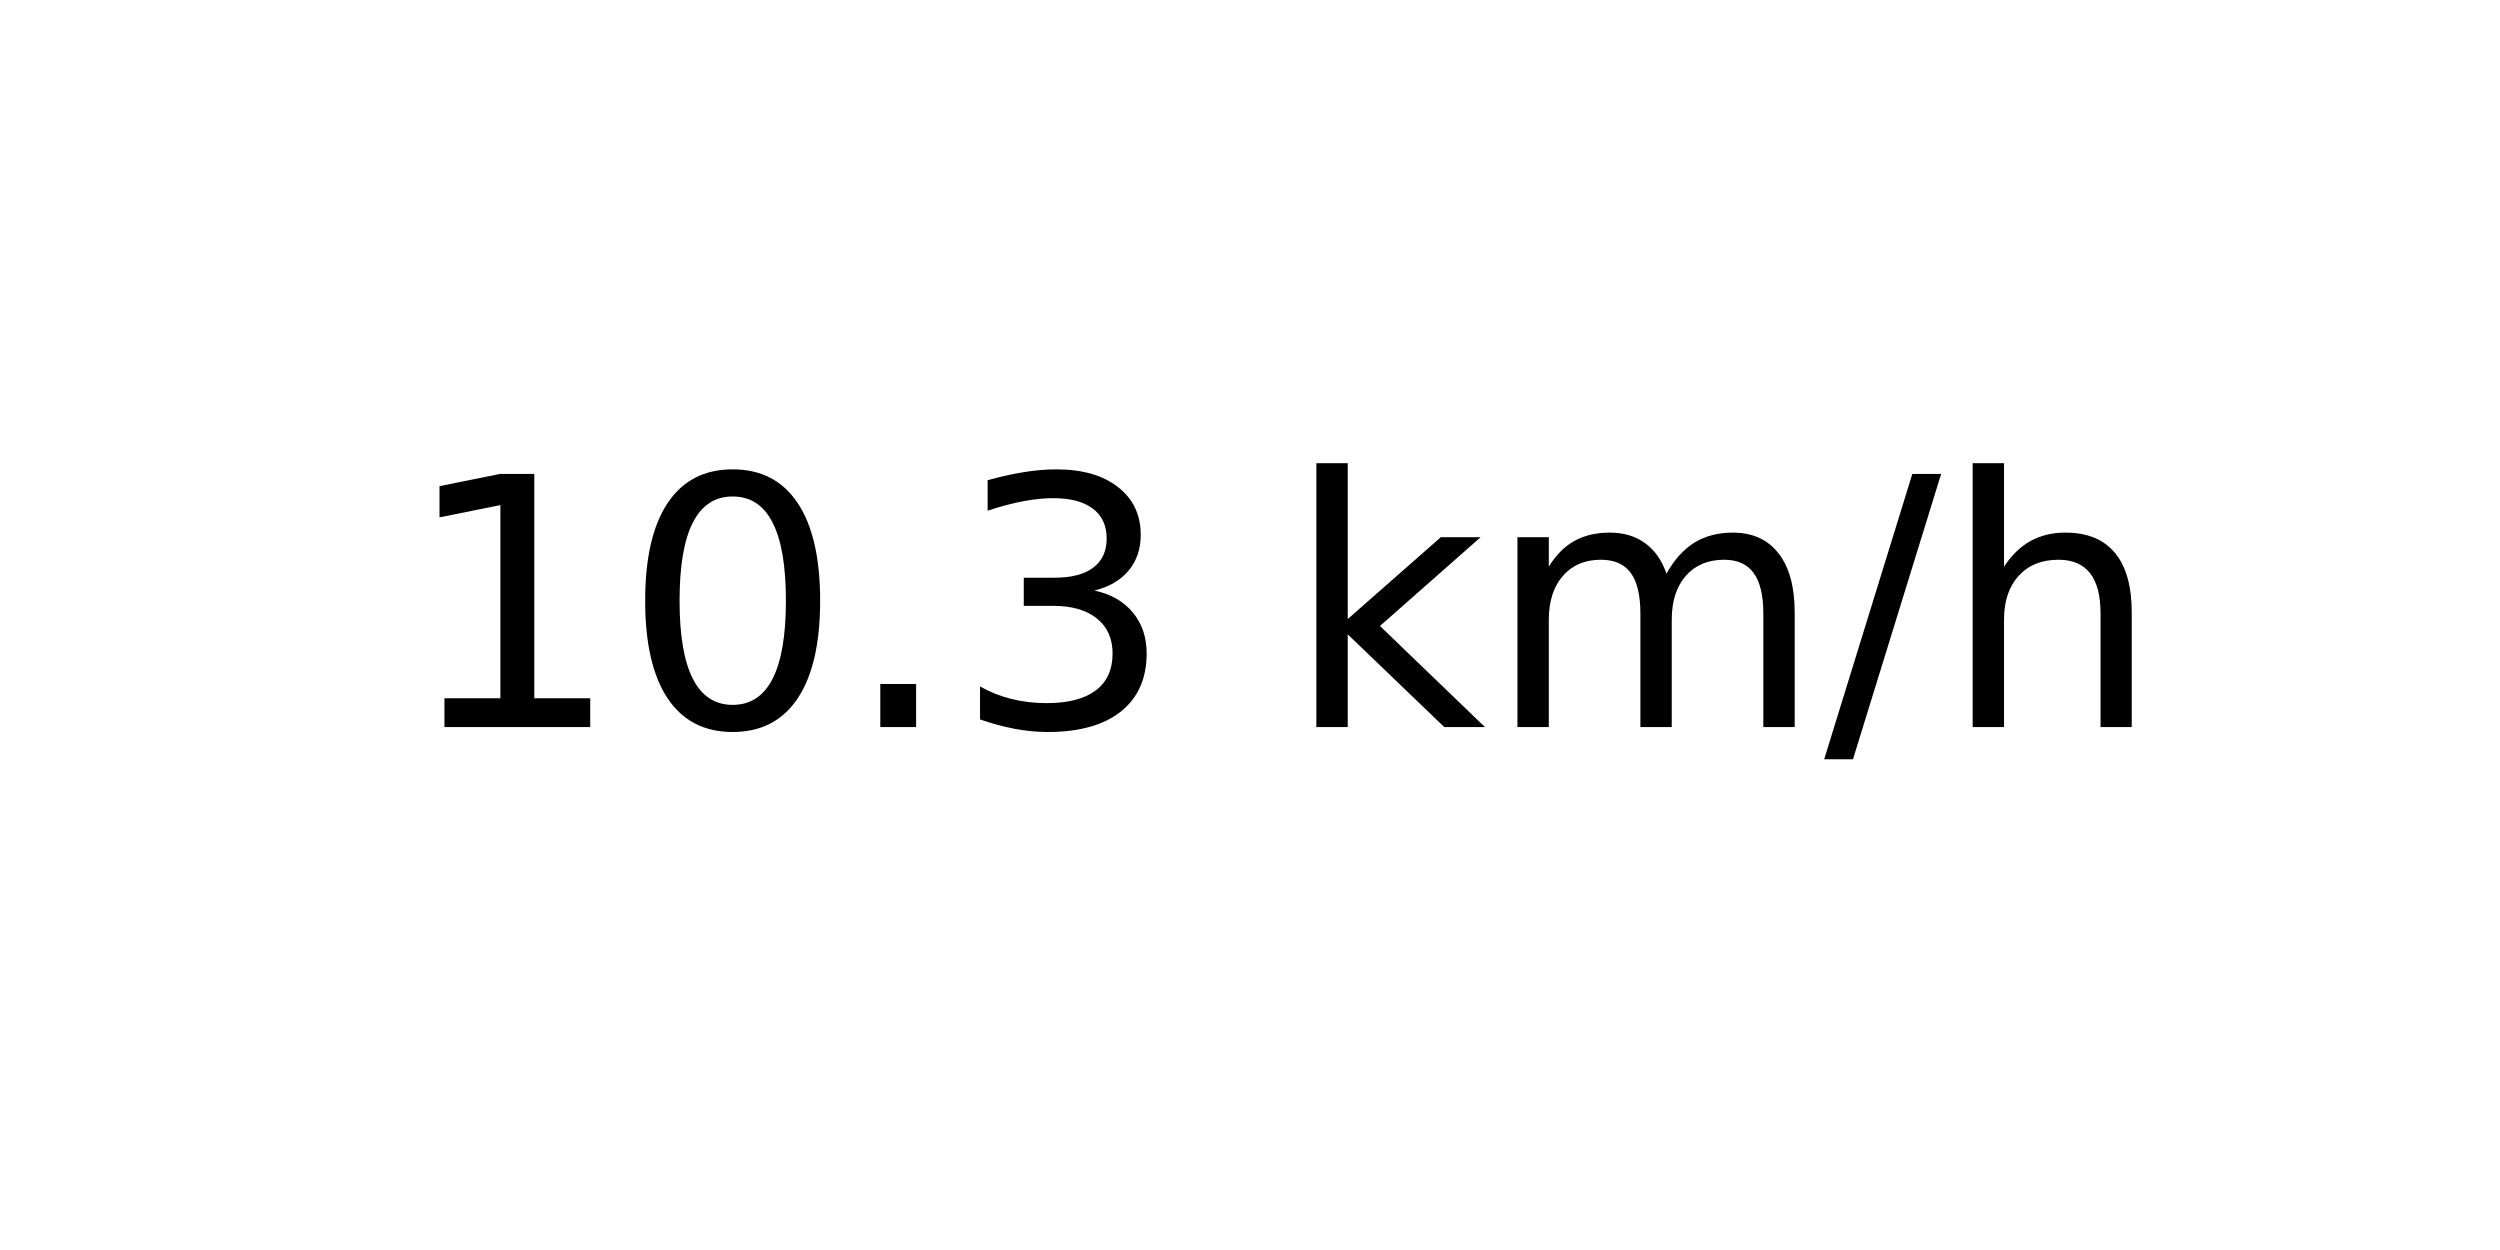
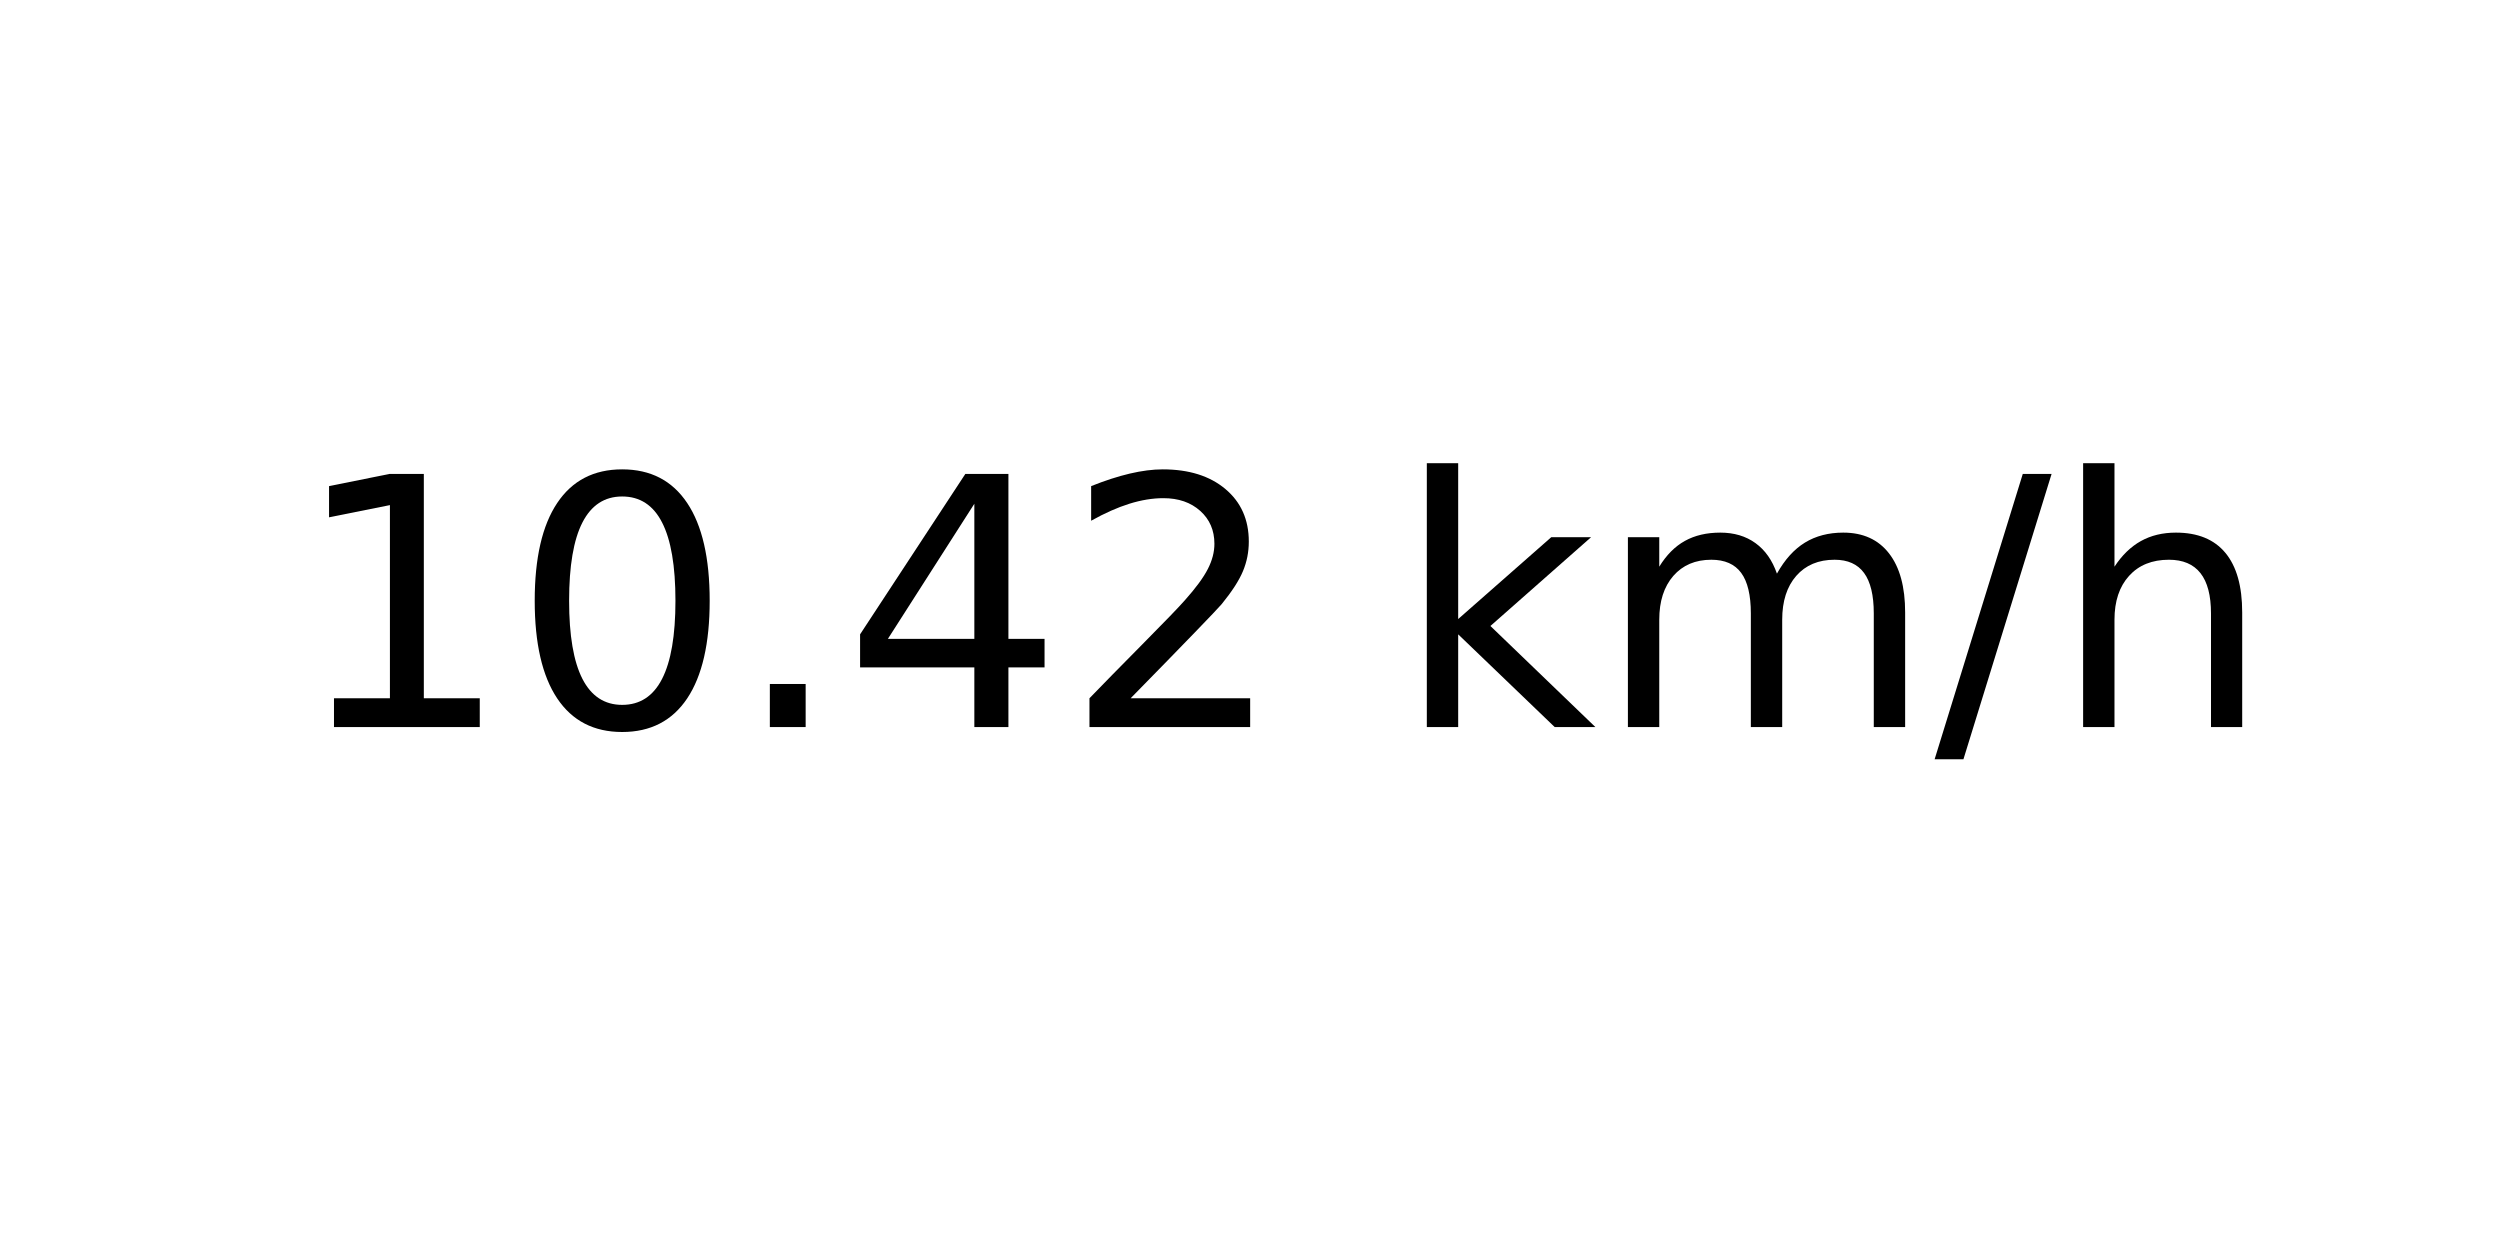
<svg xmlns="http://www.w3.org/2000/svg" xmlns:xlink="http://www.w3.org/1999/xlink" width="72pt" height="36pt" viewBox="0 0 72 36" version="1.1">
  <defs>
    <style type="text/css">*{stroke-linejoin: round; stroke-linecap: butt}</style>
  </defs>
  <g id="figure_1">
    <g id="axes_1">
      <g id="text_1">
-         <g transform="translate(11.55937 20.93937) scale(0.1 -0.1)">
+         <g transform="translate(8.378125 20.93937) scale(0.1 -0.1)">
          <defs>
            <path id="DejaVuSans-31" d="M 794 531  L 1825 531  L 1825 4091  L 703 3866  L 703 4441  L 1819 4666  L 2450 4666  L 2450 531  L 3481 531  L 3481 0  L 794 0  L 794 531  z " transform="scale(0.015625)" />
            <path id="DejaVuSans-30" d="M 2034 4250  Q 1547 4250 1301 3770  Q 1056 3291 1056 2328  Q 1056 1369 1301 889  Q 1547 409 2034 409  Q 2525 409 2770 889  Q 3016 1369 3016 2328  Q 3016 3291 2770 3770  Q 2525 4250 2034 4250  z M 2034 4750  Q 2819 4750 3233 4129  Q 3647 3509 3647 2328  Q 3647 1150 3233 529  Q 2819 -91 2034 -91  Q 1250 -91 836 529  Q 422 1150 422 2328  Q 422 3509 836 4129  Q 1250 4750 2034 4750  z " transform="scale(0.015625)" />
            <path id="DejaVuSans-2e" d="M 684 794  L 1344 794  L 1344 0  L 684 0  L 684 794  z " transform="scale(0.015625)" />
-             <path id="DejaVuSans-33" d="M 2597 2516  Q 3050 2419 3304 2112  Q 3559 1806 3559 1356  Q 3559 666 3084 287  Q 2609 -91 1734 -91  Q 1441 -91 1130 -33  Q 819 25 488 141  L 488 750  Q 750 597 1062 519  Q 1375 441 1716 441  Q 2309 441 2620 675  Q 2931 909 2931 1356  Q 2931 1769 2642 2001  Q 2353 2234 1838 2234  L 1294 2234  L 1294 2753  L 1863 2753  Q 2328 2753 2575 2939  Q 2822 3125 2822 3475  Q 2822 3834 2567 4026  Q 2313 4219 1838 4219  Q 1578 4219 1281 4162  Q 984 4106 628 3988  L 628 4550  Q 988 4650 1302 4700  Q 1616 4750 1894 4750  Q 2613 4750 3031 4423  Q 3450 4097 3450 3541  Q 3450 3153 3228 2886  Q 3006 2619 2597 2516  z " transform="scale(0.015625)" />
+             <path id="DejaVuSans-34" d="M 2419 4116  L 825 1625  L 2419 1625  L 2419 4116  z M 2253 4666  L 3047 4666  L 3047 1625  L 3713 1625  L 3713 1100  L 3047 1100  L 3047 0  L 2419 0  L 2419 1100  L 313 1100  L 313 1709  L 2253 4666  z " transform="scale(0.015625)" />
+             <path id="DejaVuSans-32" d="M 1228 531  L 3431 531  L 3431 0  L 469 0  L 469 531  Q 828 903 1448 1529  Q 2069 2156 2228 2338  Q 2531 2678 2651 2914  Q 2772 3150 2772 3378  Q 2772 3750 2511 3984  Q 2250 4219 1831 4219  Q 1534 4219 1204 4116  Q 875 4013 500 3803  L 500 4441  Q 881 4594 1212 4672  Q 1544 4750 1819 4750  Q 2544 4750 2975 4387  Q 3406 4025 3406 3419  Q 3406 3131 3298 2873  Q 3191 2616 2906 2266  Q 2828 2175 2409 1742  Q 1991 1309 1228 531  z " transform="scale(0.015625)" />
            <path id="DejaVuSans-20" transform="scale(0.015625)" />
            <path id="DejaVuSans-6b" d="M 581 4863  L 1159 4863  L 1159 1991  L 2875 3500  L 3609 3500  L 1753 1863  L 3688 0  L 2938 0  L 1159 1709  L 1159 0  L 581 0  L 581 4863  z " transform="scale(0.015625)" />
            <path id="DejaVuSans-6d" d="M 3328 2828  Q 3544 3216 3844 3400  Q 4144 3584 4550 3584  Q 5097 3584 5394 3201  Q 5691 2819 5691 2113  L 5691 0  L 5113 0  L 5113 2094  Q 5113 2597 4934 2840  Q 4756 3084 4391 3084  Q 3944 3084 3684 2787  Q 3425 2491 3425 1978  L 3425 0  L 2847 0  L 2847 2094  Q 2847 2600 2669 2842  Q 2491 3084 2119 3084  Q 1678 3084 1418 2786  Q 1159 2488 1159 1978  L 1159 0  L 581 0  L 581 3500  L 1159 3500  L 1159 2956  Q 1356 3278 1631 3431  Q 1906 3584 2284 3584  Q 2666 3584 2933 3390  Q 3200 3197 3328 2828  z " transform="scale(0.015625)" />
            <path id="DejaVuSans-2f" d="M 1625 4666  L 2156 4666  L 531 -594  L 0 -594  L 1625 4666  z " transform="scale(0.015625)" />
            <path id="DejaVuSans-68" d="M 3513 2113  L 3513 0  L 2938 0  L 2938 2094  Q 2938 2591 2744 2837  Q 2550 3084 2163 3084  Q 1697 3084 1428 2787  Q 1159 2491 1159 1978  L 1159 0  L 581 0  L 581 4863  L 1159 4863  L 1159 2956  Q 1366 3272 1645 3428  Q 1925 3584 2291 3584  Q 2894 3584 3203 3211  Q 3513 2838 3513 2113  z " transform="scale(0.015625)" />
          </defs>
          <use xlink:href="#DejaVuSans-31" />
          <use xlink:href="#DejaVuSans-30" x="63.623" />
          <use xlink:href="#DejaVuSans-2e" x="127.246" />
-           <use xlink:href="#DejaVuSans-33" x="159.033" />
-           <use xlink:href="#DejaVuSans-20" x="222.656" />
-           <use xlink:href="#DejaVuSans-6b" x="254.443" />
-           <use xlink:href="#DejaVuSans-6d" x="312.354" />
-           <use xlink:href="#DejaVuSans-2f" x="409.766" />
-           <use xlink:href="#DejaVuSans-68" x="443.457" />
+           <use xlink:href="#DejaVuSans-34" x="159.033" />
+           <use xlink:href="#DejaVuSans-32" x="222.656" />
+           <use xlink:href="#DejaVuSans-20" x="286.279" />
+           <use xlink:href="#DejaVuSans-6b" x="318.066" />
+           <use xlink:href="#DejaVuSans-6d" x="375.977" />
+           <use xlink:href="#DejaVuSans-2f" x="473.389" />
+           <use xlink:href="#DejaVuSans-68" x="507.08" />
        </g>
      </g>
    </g>
  </g>
</svg>
